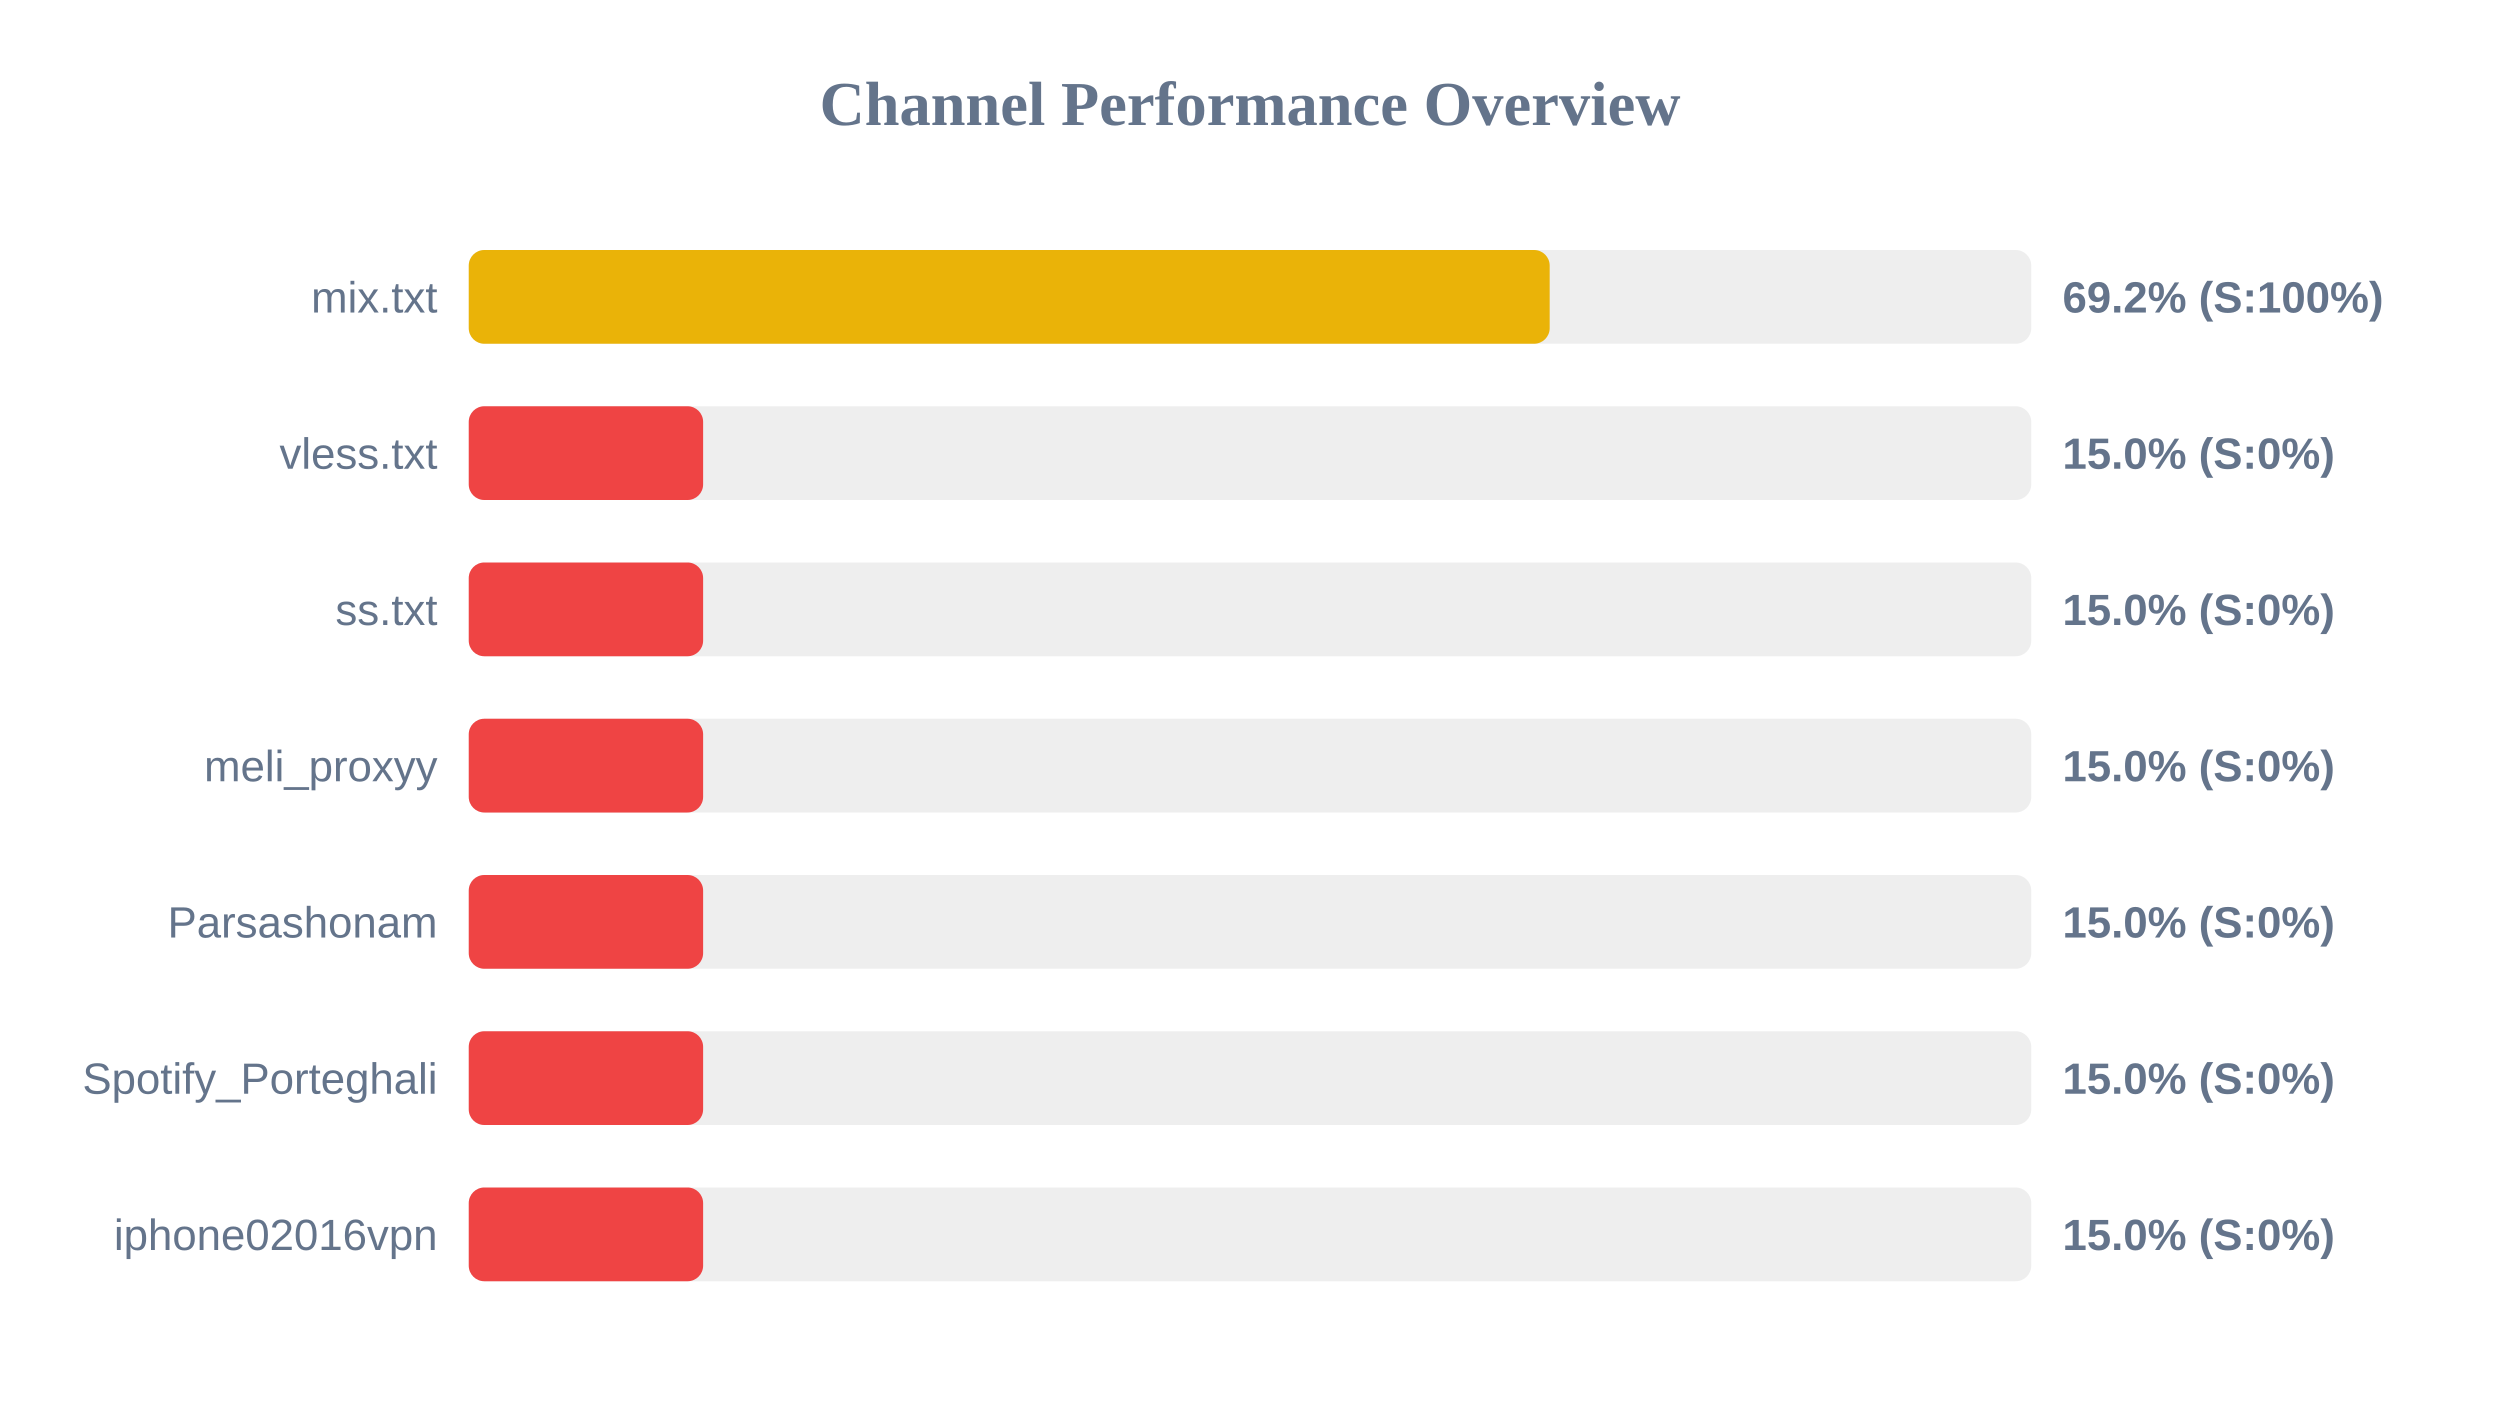
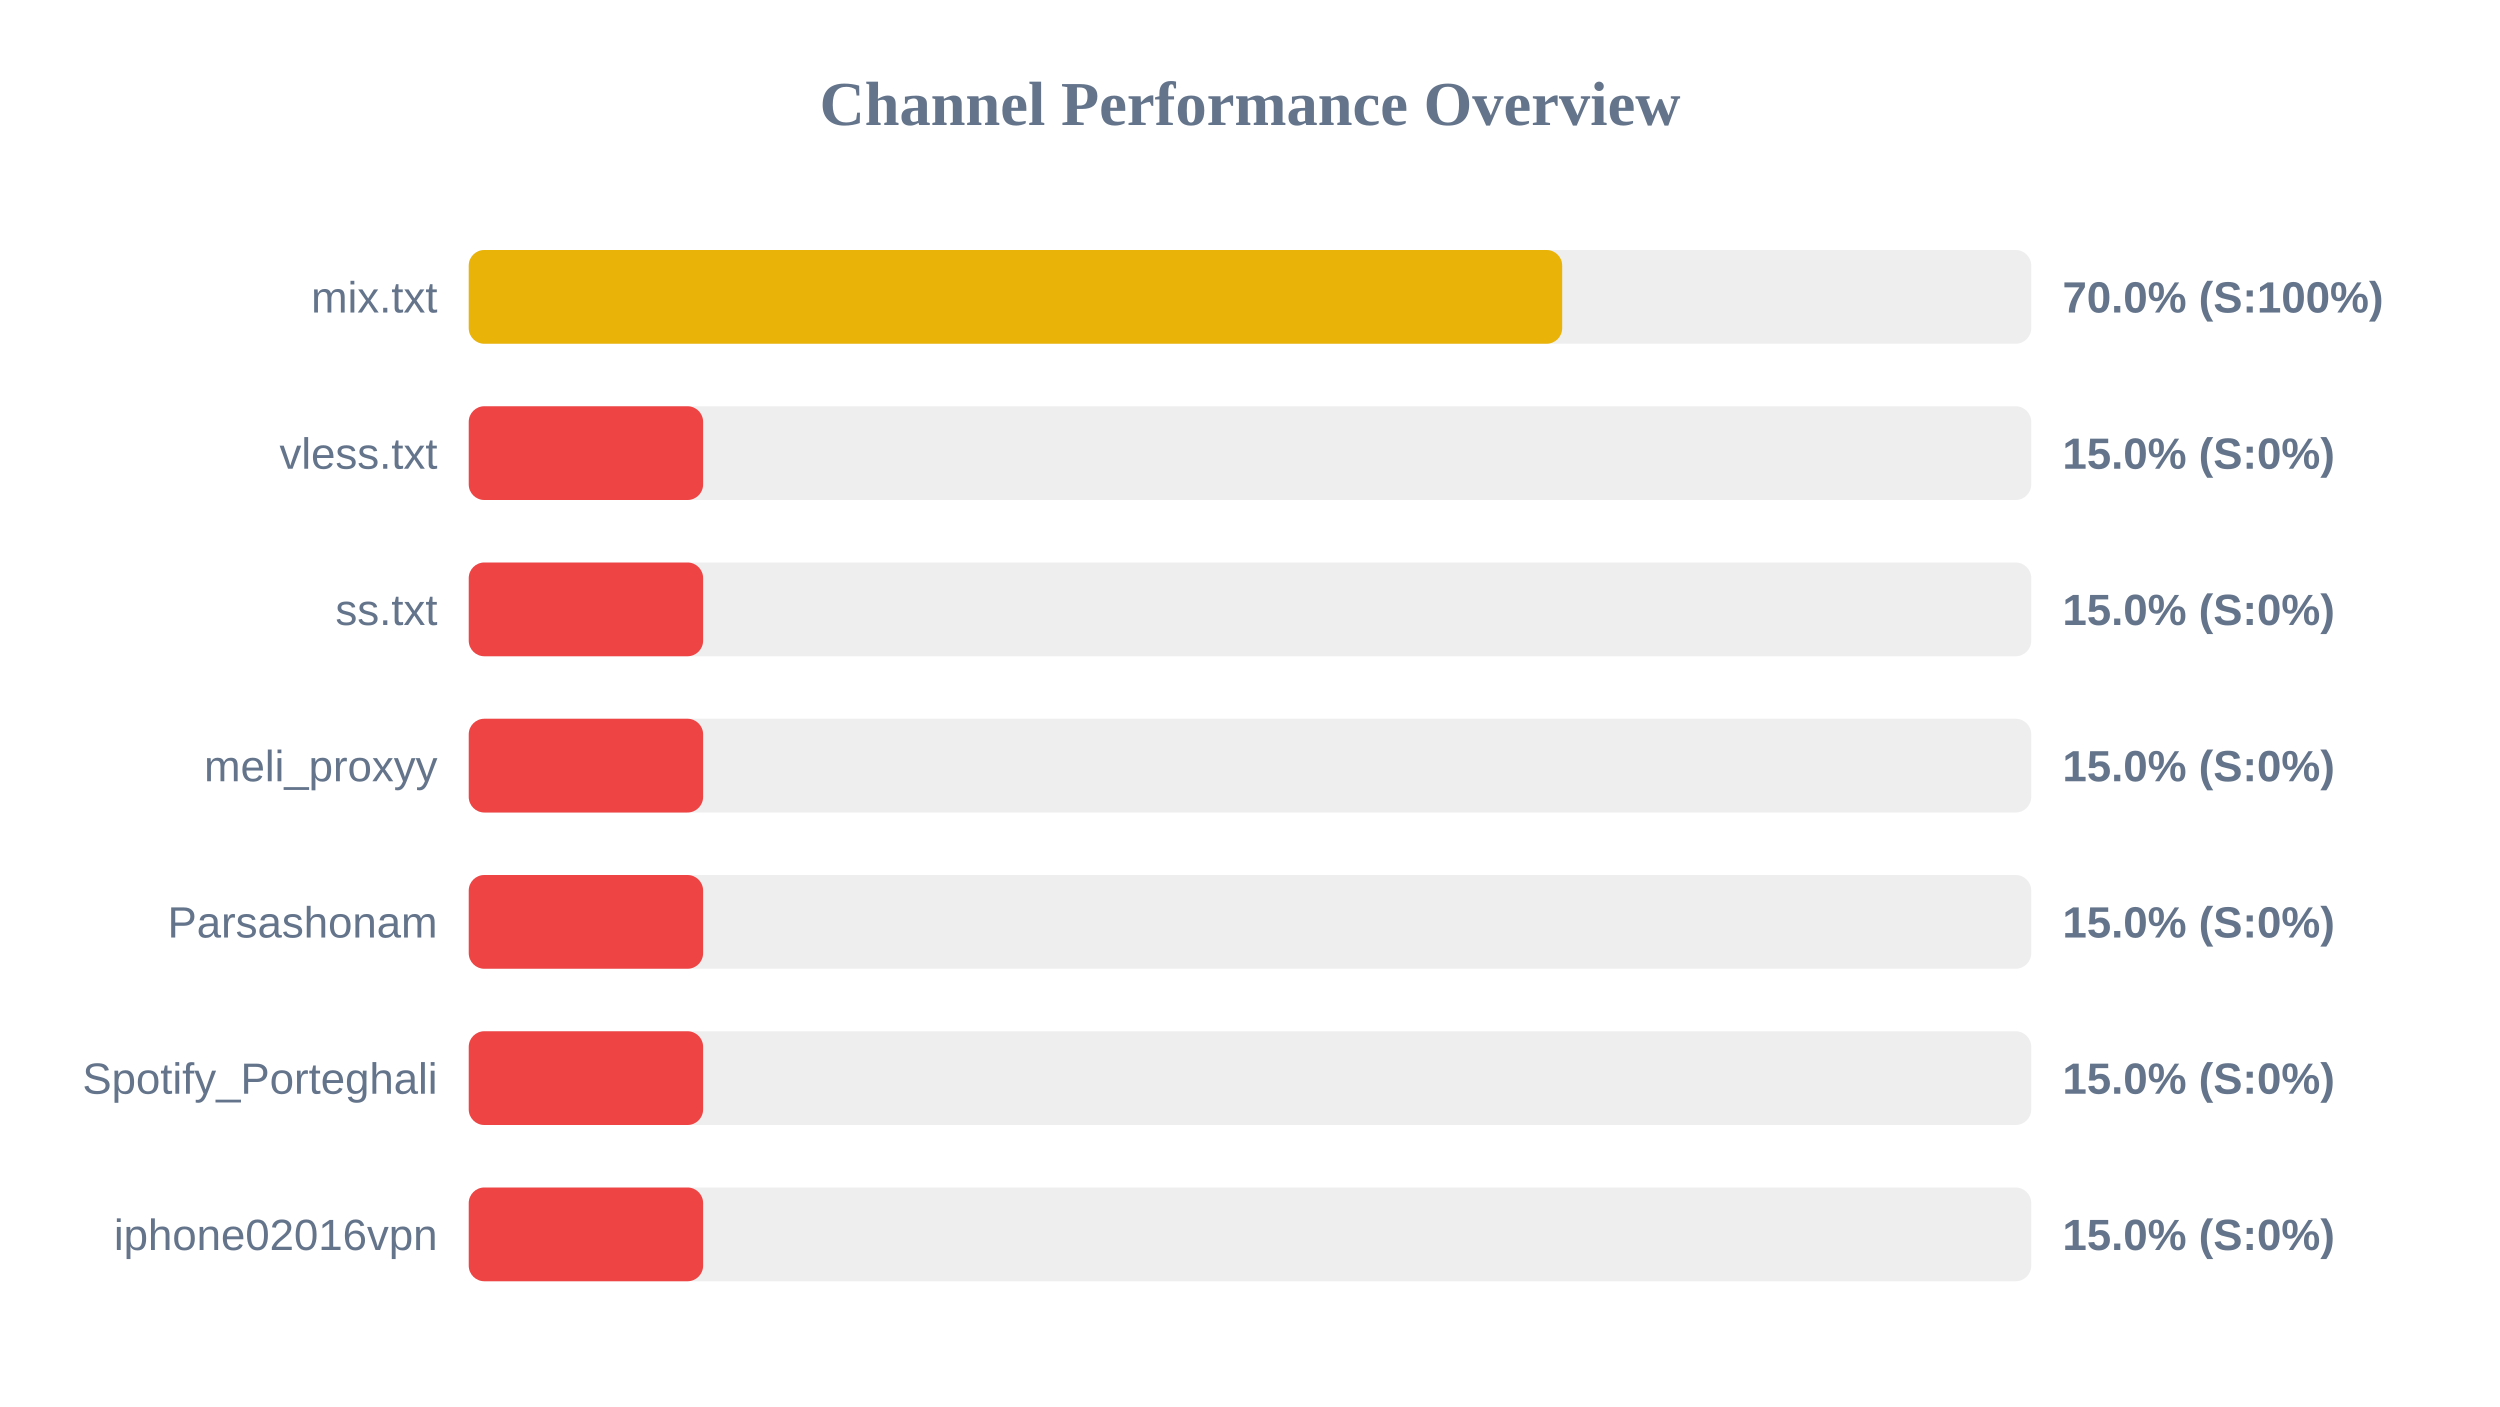
<svg xmlns="http://www.w3.org/2000/svg" width="800" height="450" version="1.1">
  <style>
        .row { font: 14px Arial; fill: #64748b; }
        .score { font: bold 14px Arial; fill: #64748b; }
    </style>
  <text x="400" y="40" text-anchor="middle" font-size="20px" font-weight="bold" fill="#64748b">Channel Performance Overview</text>
  <rect x="150" y="80" width="500" height="30" fill="#eee" rx="5" />
-   <rect x="150" y="80" width="345.9" height="30" fill="#eab308" rx="5" />
+   <rect x="150" y="80" width="349.9" height="30" fill="#eab308" rx="5" />
  <text x="140" y="100" text-anchor="end" class="row">mix.txt</text>
-   <text x="660" y="100" text-anchor="start" class="score">69.2% (S:100%)</text>
+   <text x="660" y="100" text-anchor="start" class="score">70.0% (S:100%)</text>
  <rect x="150" y="130" width="500" height="30" fill="#eee" rx="5" />
  <rect x="150" y="130" width="75.0" height="30" fill="#ef4444" rx="5" />
  <text x="140" y="150" text-anchor="end" class="row">vless.txt</text>
  <text x="660" y="150" text-anchor="start" class="score">15.0% (S:0%)</text>
  <rect x="150" y="180" width="500" height="30" fill="#eee" rx="5" />
  <rect x="150" y="180" width="75.0" height="30" fill="#ef4444" rx="5" />
  <text x="140" y="200" text-anchor="end" class="row">ss.txt</text>
  <text x="660" y="200" text-anchor="start" class="score">15.0% (S:0%)</text>
  <rect x="150" y="230" width="500" height="30" fill="#eee" rx="5" />
  <rect x="150" y="230" width="75.0" height="30" fill="#ef4444" rx="5" />
  <text x="140" y="250" text-anchor="end" class="row">meli_proxyy</text>
  <text x="660" y="250" text-anchor="start" class="score">15.0% (S:0%)</text>
  <rect x="150" y="280" width="500" height="30" fill="#eee" rx="5" />
  <rect x="150" y="280" width="75.0" height="30" fill="#ef4444" rx="5" />
  <text x="140" y="300" text-anchor="end" class="row">Parsashonam</text>
  <text x="660" y="300" text-anchor="start" class="score">15.0% (S:0%)</text>
  <rect x="150" y="330" width="500" height="30" fill="#eee" rx="5" />
  <rect x="150" y="330" width="75.0" height="30" fill="#ef4444" rx="5" />
  <text x="140" y="350" text-anchor="end" class="row">Spotify_Porteghali</text>
  <text x="660" y="350" text-anchor="start" class="score">15.0% (S:0%)</text>
  <rect x="150" y="380" width="500" height="30" fill="#eee" rx="5" />
  <rect x="150" y="380" width="75.0" height="30" fill="#ef4444" rx="5" />
  <text x="140" y="400" text-anchor="end" class="row">iphone02016vpn</text>
  <text x="660" y="400" text-anchor="start" class="score">15.0% (S:0%)</text>
</svg>
